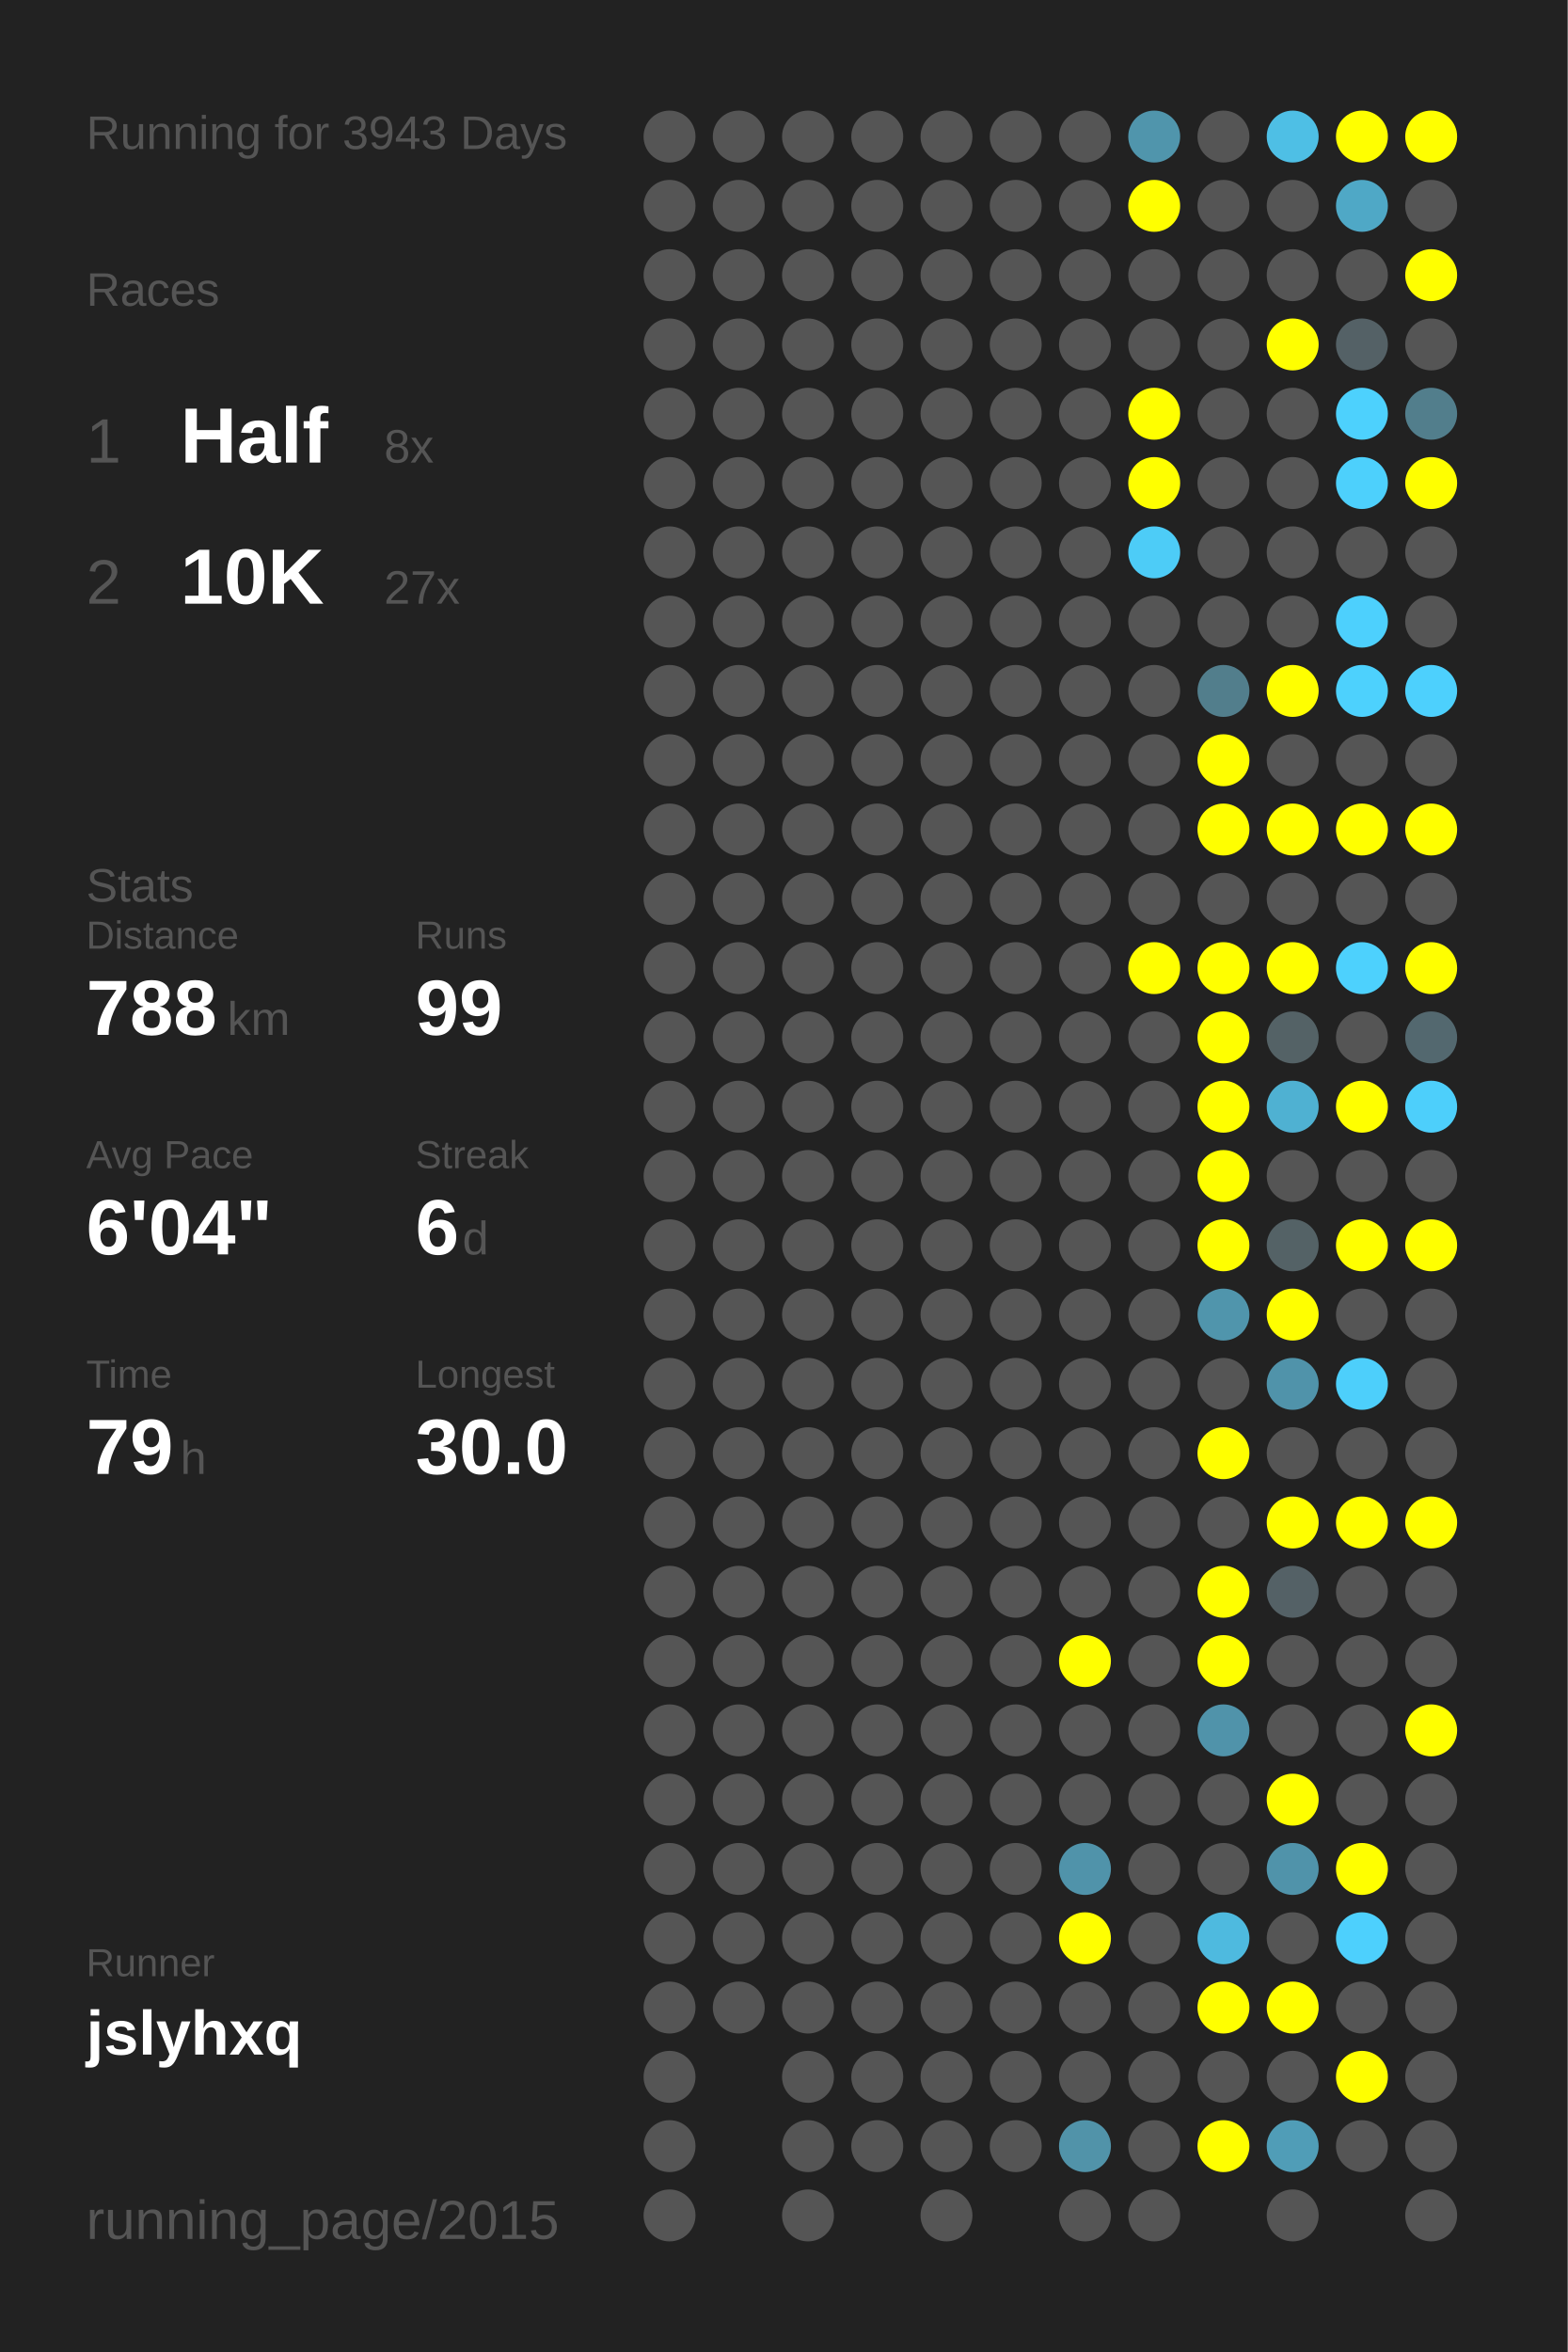
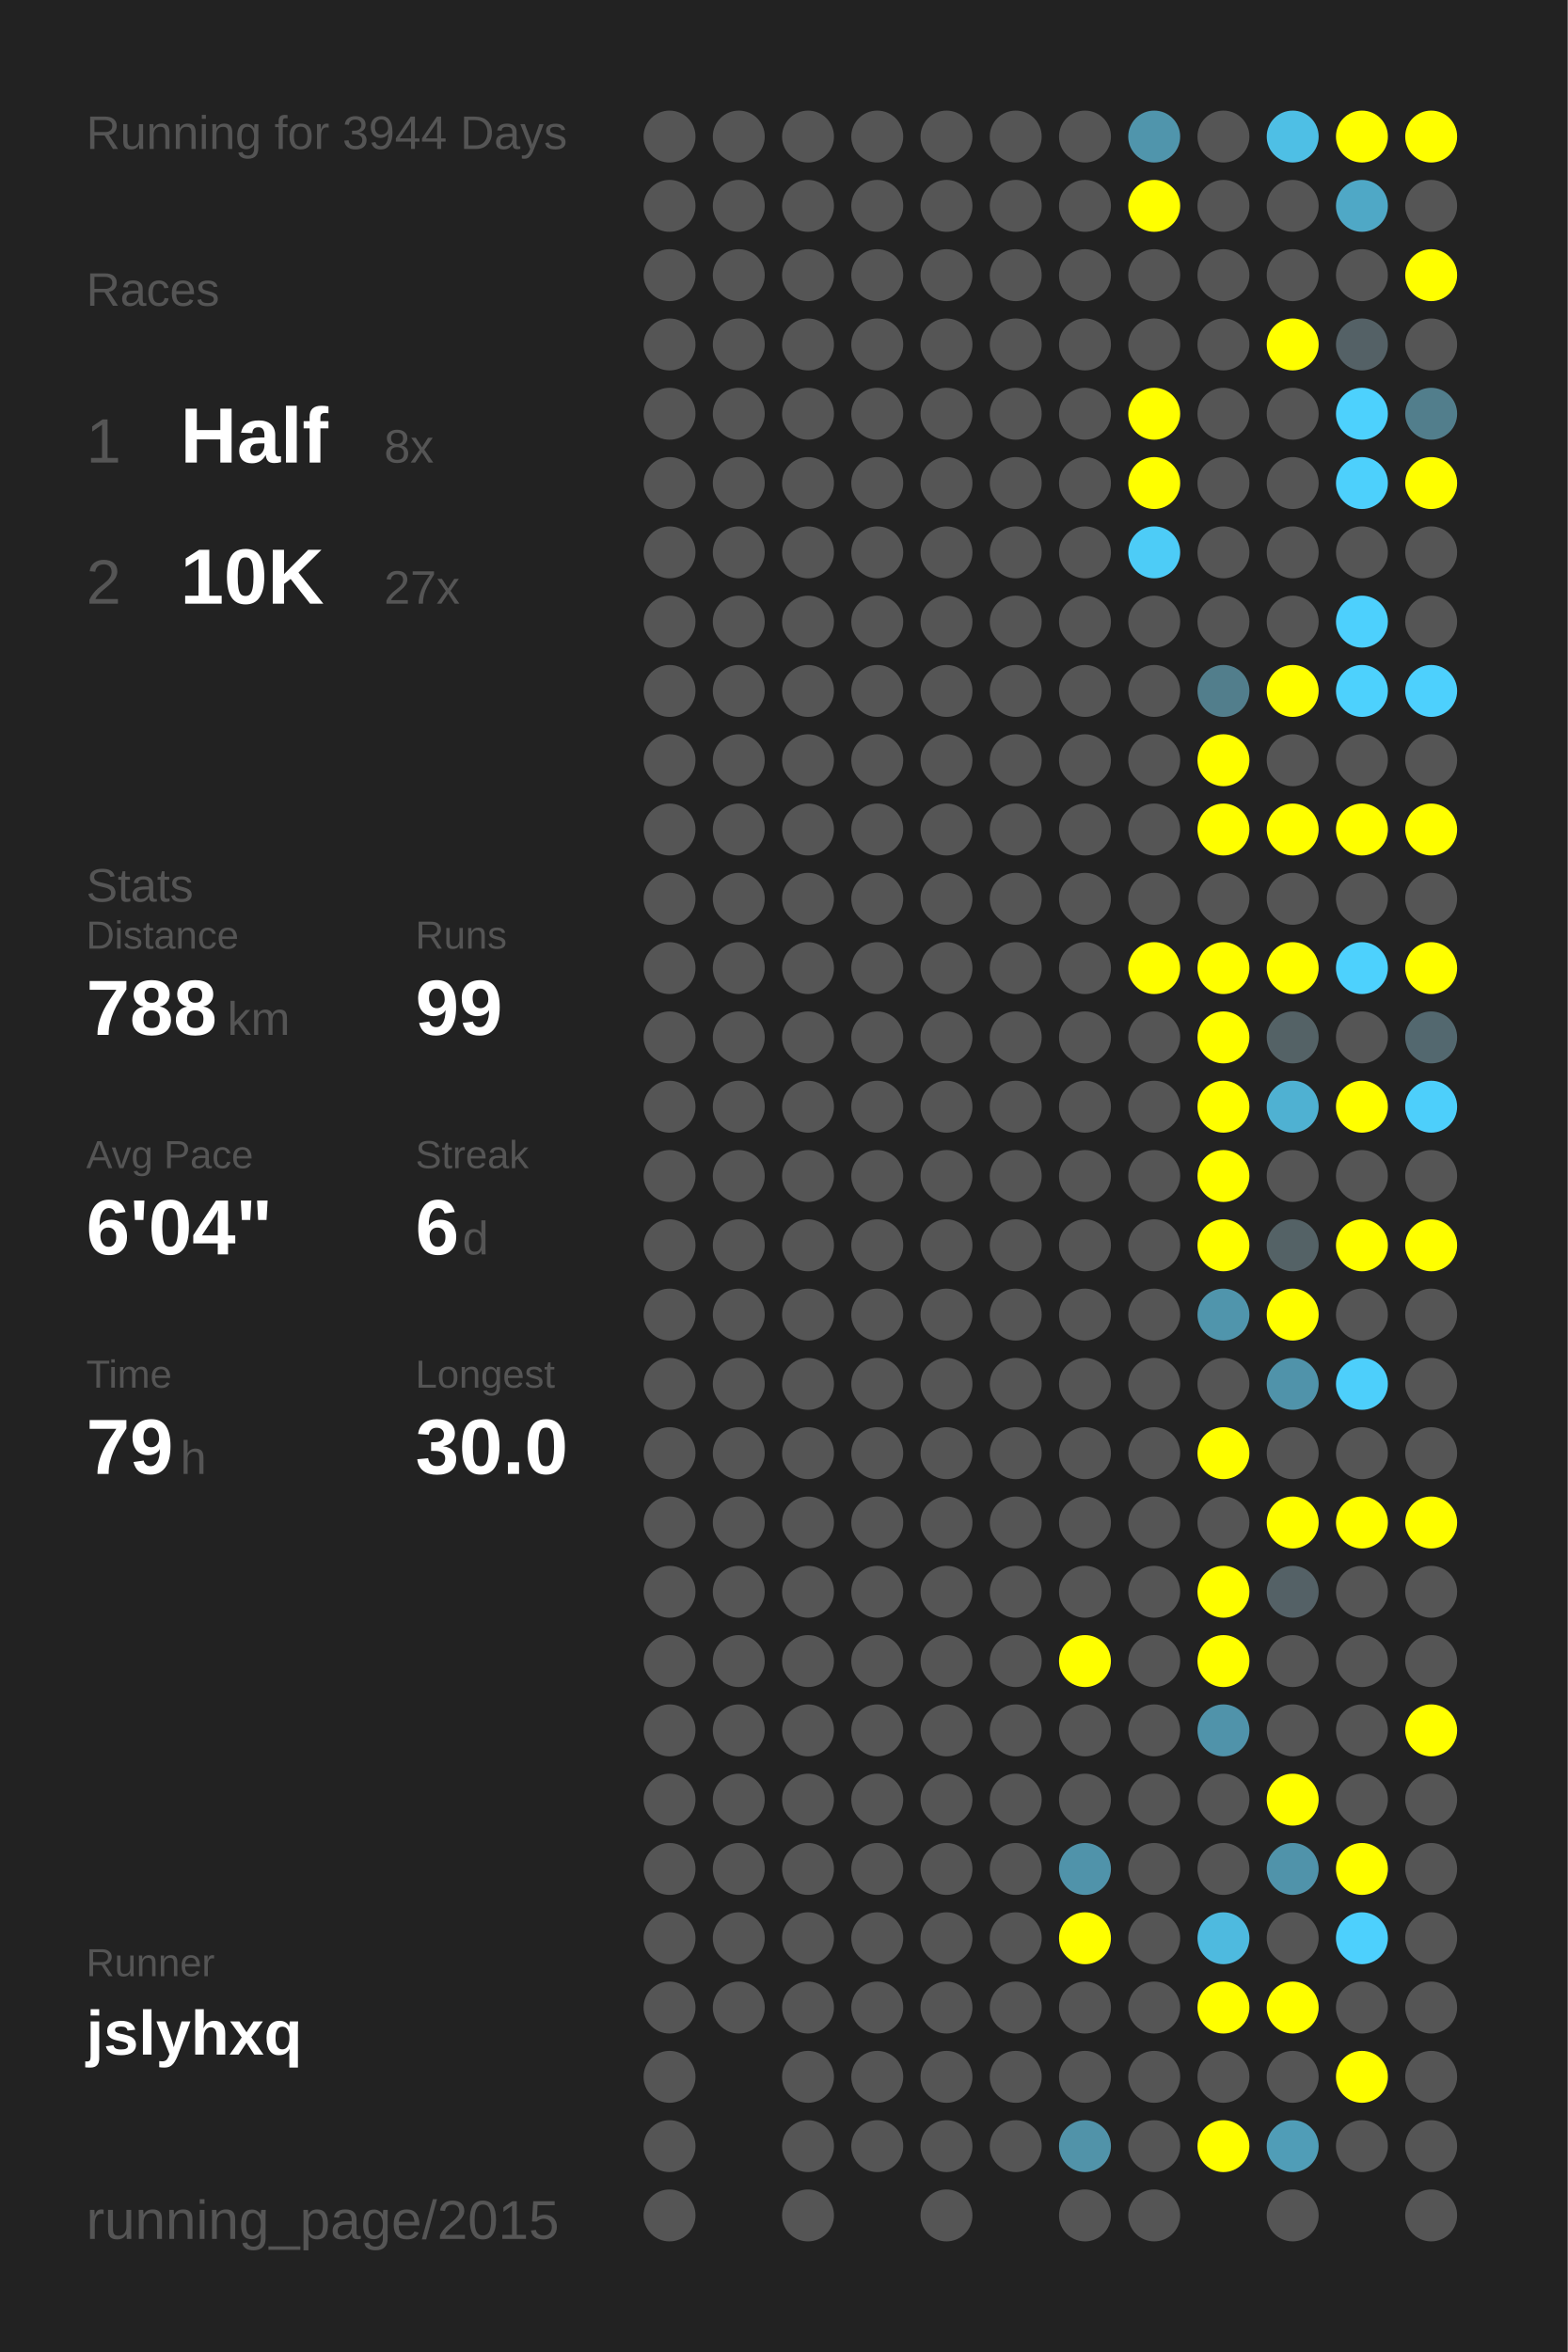
<svg xmlns="http://www.w3.org/2000/svg" baseProfile="full" height="300mm" version="1.1" viewBox="0,0,200,300" width="200mm">
  <defs />
  <rect fill="#222222" height="300" width="200" x="0" y="0" />
-   <text fill="#555555" style="font-size:6px; font-family:Arial;" x="11" y="19">Running for 3943 Days</text>
+   <text fill="#555555" style="font-size:6px; font-family:Arial;" x="11" y="19">Running for 3944 Days</text>
  <text fill="#555555" style="font-size:6px; font-family:Arial;" x="11" y="39">Races</text>
  <text fill="#555555" style="font-size:8px; font-family:Arial;" x="11" y="59">1</text>
  <text fill="#FFFFFF" style="font-size:10px; font-family:Arial; font-weight:bold;" x="23" y="59">Half</text>
  <text fill="#555555" style="font-size:6px; font-family:Arial;" x="49" y="59">8x</text>
  <text fill="#555555" style="font-size:8px; font-family:Arial;" x="11" y="77">2</text>
  <text fill="#FFFFFF" style="font-size:10px; font-family:Arial; font-weight:bold;" x="23" y="77">10K</text>
  <text fill="#555555" style="font-size:6px; font-family:Arial;" x="49" y="77">27x</text>
  <text fill="#555555" style="font-size:6px; font-family:Arial;" x="11" y="115">Stats</text>
  <text fill="#555555" style="font-size:5px; font-family:Arial;" x="11" y="121">Distance</text>
  <text fill="#FFFFFF" style="font-size:10px; font-family:Arial; font-weight:bold;" x="11" y="132">788</text>
  <text fill="#555555" style="font-size:6px; font-family:Arial;" x="29" y="132">km</text>
  <text fill="#555555" style="font-size:5px; font-family:Arial;" x="53" y="121">Runs</text>
  <text fill="#FFFFFF" style="font-size:10px; font-family:Arial; font-weight:bold;" x="53" y="132">99</text>
  <text fill="#555555" style="font-size:5px; font-family:Arial;" x="11" y="149">Avg Pace</text>
  <text fill="#FFFFFF" style="font-size:10px; font-family:Arial; font-weight:bold;" x="11" y="160">6'04"</text>
  <text fill="#555555" style="font-size:5px; font-family:Arial;" x="53" y="149">Streak</text>
  <text fill="#FFFFFF" style="font-size:10px; font-family:Arial; font-weight:bold;" x="53" y="160">6</text>
  <text fill="#555555" style="font-size:6px; font-family:Arial;" x="59" y="160">d</text>
  <text fill="#555555" style="font-size:5px; font-family:Arial;" x="11" y="177">Time</text>
  <text fill="#FFFFFF" style="font-size:10px; font-family:Arial; font-weight:bold;" x="11" y="188">79</text>
  <text fill="#555555" style="font-size:6px; font-family:Arial;" x="23" y="188">h</text>
  <text fill="#555555" style="font-size:5px; font-family:Arial;" x="53" y="177">Longest</text>
  <text fill="#FFFFFF" style="font-size:10px; font-family:Arial; font-weight:bold;" x="53" y="188">30.0</text>
  <text fill="#555555" style="font-size:5px; font-family:Arial;" x="11" y="252.065">Runner</text>
  <text fill="#FFFFFF" style="font-size:8px; font-family:Arial; font-weight:bold;" x="11" y="262.065">jslyhxq</text>
  <text fill="#555555" style="font-size:7px; font-family:Arial;" x="11" y="285.581">running_page/2015</text>
  <circle cx="85.417" cy="17.419" fill="#555555" r="3.312" />
  <circle cx="85.417" cy="26.258" fill="#555555" r="3.312" />
  <circle cx="85.417" cy="35.097" fill="#555555" r="3.312" />
  <circle cx="85.417" cy="43.935" fill="#555555" r="3.312" />
  <circle cx="85.417" cy="52.774" fill="#555555" r="3.312" />
  <circle cx="85.417" cy="61.613" fill="#555555" r="3.312" />
  <circle cx="85.417" cy="70.452" fill="#555555" r="3.312" />
  <circle cx="85.417" cy="79.29" fill="#555555" r="3.312" />
  <circle cx="85.417" cy="88.129" fill="#555555" r="3.312" />
  <circle cx="85.417" cy="96.968" fill="#555555" r="3.312" />
  <circle cx="85.417" cy="105.806" fill="#555555" r="3.312" />
  <circle cx="85.417" cy="114.645" fill="#555555" r="3.312" />
  <circle cx="85.417" cy="123.484" fill="#555555" r="3.312" />
  <circle cx="85.417" cy="132.323" fill="#555555" r="3.312" />
  <circle cx="85.417" cy="141.161" fill="#555555" r="3.312" />
  <circle cx="85.417" cy="150" fill="#555555" r="3.312" />
  <circle cx="85.417" cy="158.839" fill="#555555" r="3.312" />
  <circle cx="85.417" cy="167.677" fill="#555555" r="3.312" />
  <circle cx="85.417" cy="176.516" fill="#555555" r="3.312" />
  <circle cx="85.417" cy="185.355" fill="#555555" r="3.312" />
  <circle cx="85.417" cy="194.194" fill="#555555" r="3.312" />
  <circle cx="85.417" cy="203.032" fill="#555555" r="3.312" />
  <circle cx="85.417" cy="211.871" fill="#555555" r="3.312" />
  <circle cx="85.417" cy="220.71" fill="#555555" r="3.312" />
  <circle cx="85.417" cy="229.548" fill="#555555" r="3.312" />
  <circle cx="85.417" cy="238.387" fill="#555555" r="3.312" />
  <circle cx="85.417" cy="247.226" fill="#555555" r="3.312" />
  <circle cx="85.417" cy="256.065" fill="#555555" r="3.312" />
  <circle cx="85.417" cy="264.903" fill="#555555" r="3.312" />
  <circle cx="85.417" cy="273.742" fill="#555555" r="3.312" />
  <circle cx="85.417" cy="282.581" fill="#555555" r="3.312" />
  <circle cx="94.25" cy="17.419" fill="#555555" r="3.312" />
  <circle cx="94.25" cy="26.258" fill="#555555" r="3.312" />
  <circle cx="94.25" cy="35.097" fill="#555555" r="3.312" />
  <circle cx="94.25" cy="43.935" fill="#555555" r="3.312" />
  <circle cx="94.25" cy="52.774" fill="#555555" r="3.312" />
  <circle cx="94.25" cy="61.613" fill="#555555" r="3.312" />
  <circle cx="94.25" cy="70.452" fill="#555555" r="3.312" />
  <circle cx="94.25" cy="79.29" fill="#555555" r="3.312" />
  <circle cx="94.25" cy="88.129" fill="#555555" r="3.312" />
  <circle cx="94.25" cy="96.968" fill="#555555" r="3.312" />
  <circle cx="94.25" cy="105.806" fill="#555555" r="3.312" />
  <circle cx="94.25" cy="114.645" fill="#555555" r="3.312" />
  <circle cx="94.25" cy="123.484" fill="#555555" r="3.312" />
  <circle cx="94.25" cy="132.323" fill="#555555" r="3.312" />
  <circle cx="94.25" cy="141.161" fill="#555555" r="3.312" />
  <circle cx="94.25" cy="150" fill="#555555" r="3.312" />
  <circle cx="94.25" cy="158.839" fill="#555555" r="3.312" />
  <circle cx="94.25" cy="167.677" fill="#555555" r="3.312" />
  <circle cx="94.25" cy="176.516" fill="#555555" r="3.312" />
  <circle cx="94.25" cy="185.355" fill="#555555" r="3.312" />
  <circle cx="94.25" cy="194.194" fill="#555555" r="3.312" />
  <circle cx="94.25" cy="203.032" fill="#555555" r="3.312" />
  <circle cx="94.25" cy="211.871" fill="#555555" r="3.312" />
  <circle cx="94.25" cy="220.71" fill="#555555" r="3.312" />
  <circle cx="94.25" cy="229.548" fill="#555555" r="3.312" />
  <circle cx="94.25" cy="238.387" fill="#555555" r="3.312" />
  <circle cx="94.25" cy="247.226" fill="#555555" r="3.312" />
  <circle cx="94.25" cy="256.065" fill="#555555" r="3.312" />
  <circle cx="103.083" cy="17.419" fill="#555555" r="3.312" />
  <circle cx="103.083" cy="26.258" fill="#555555" r="3.312" />
  <circle cx="103.083" cy="35.097" fill="#555555" r="3.312" />
  <circle cx="103.083" cy="43.935" fill="#555555" r="3.312" />
  <circle cx="103.083" cy="52.774" fill="#555555" r="3.312" />
  <circle cx="103.083" cy="61.613" fill="#555555" r="3.312" />
  <circle cx="103.083" cy="70.452" fill="#555555" r="3.312" />
  <circle cx="103.083" cy="79.29" fill="#555555" r="3.312" />
  <circle cx="103.083" cy="88.129" fill="#555555" r="3.312" />
  <circle cx="103.083" cy="96.968" fill="#555555" r="3.312" />
  <circle cx="103.083" cy="105.806" fill="#555555" r="3.312" />
  <circle cx="103.083" cy="114.645" fill="#555555" r="3.312" />
  <circle cx="103.083" cy="123.484" fill="#555555" r="3.312" />
  <circle cx="103.083" cy="132.323" fill="#555555" r="3.312" />
  <circle cx="103.083" cy="141.161" fill="#555555" r="3.312" />
  <circle cx="103.083" cy="150" fill="#555555" r="3.312" />
  <circle cx="103.083" cy="158.839" fill="#555555" r="3.312" />
  <circle cx="103.083" cy="167.677" fill="#555555" r="3.312" />
  <circle cx="103.083" cy="176.516" fill="#555555" r="3.312" />
  <circle cx="103.083" cy="185.355" fill="#555555" r="3.312" />
  <circle cx="103.083" cy="194.194" fill="#555555" r="3.312" />
  <circle cx="103.083" cy="203.032" fill="#555555" r="3.312" />
  <circle cx="103.083" cy="211.871" fill="#555555" r="3.312" />
  <circle cx="103.083" cy="220.71" fill="#555555" r="3.312" />
  <circle cx="103.083" cy="229.548" fill="#555555" r="3.312" />
  <circle cx="103.083" cy="238.387" fill="#555555" r="3.312" />
  <circle cx="103.083" cy="247.226" fill="#555555" r="3.312" />
  <circle cx="103.083" cy="256.065" fill="#555555" r="3.312" />
  <circle cx="103.083" cy="264.903" fill="#555555" r="3.312" />
  <circle cx="103.083" cy="273.742" fill="#555555" r="3.312" />
  <circle cx="103.083" cy="282.581" fill="#555555" r="3.312" />
  <circle cx="111.917" cy="17.419" fill="#555555" r="3.312" />
  <circle cx="111.917" cy="26.258" fill="#555555" r="3.312" />
  <circle cx="111.917" cy="35.097" fill="#555555" r="3.312" />
  <circle cx="111.917" cy="43.935" fill="#555555" r="3.312" />
  <circle cx="111.917" cy="52.774" fill="#555555" r="3.312" />
  <circle cx="111.917" cy="61.613" fill="#555555" r="3.312" />
  <circle cx="111.917" cy="70.452" fill="#555555" r="3.312" />
  <circle cx="111.917" cy="79.29" fill="#555555" r="3.312" />
  <circle cx="111.917" cy="88.129" fill="#555555" r="3.312" />
  <circle cx="111.917" cy="96.968" fill="#555555" r="3.312" />
  <circle cx="111.917" cy="105.806" fill="#555555" r="3.312" />
  <circle cx="111.917" cy="114.645" fill="#555555" r="3.312" />
  <circle cx="111.917" cy="123.484" fill="#555555" r="3.312" />
  <circle cx="111.917" cy="132.323" fill="#555555" r="3.312" />
  <circle cx="111.917" cy="141.161" fill="#555555" r="3.312" />
  <circle cx="111.917" cy="150" fill="#555555" r="3.312" />
  <circle cx="111.917" cy="158.839" fill="#555555" r="3.312" />
  <circle cx="111.917" cy="167.677" fill="#555555" r="3.312" />
  <circle cx="111.917" cy="176.516" fill="#555555" r="3.312" />
  <circle cx="111.917" cy="185.355" fill="#555555" r="3.312" />
  <circle cx="111.917" cy="194.194" fill="#555555" r="3.312" />
  <circle cx="111.917" cy="203.032" fill="#555555" r="3.312" />
  <circle cx="111.917" cy="211.871" fill="#555555" r="3.312" />
  <circle cx="111.917" cy="220.71" fill="#555555" r="3.312" />
  <circle cx="111.917" cy="229.548" fill="#555555" r="3.312" />
  <circle cx="111.917" cy="238.387" fill="#555555" r="3.312" />
  <circle cx="111.917" cy="247.226" fill="#555555" r="3.312" />
  <circle cx="111.917" cy="256.065" fill="#555555" r="3.312" />
  <circle cx="111.917" cy="264.903" fill="#555555" r="3.312" />
  <circle cx="111.917" cy="273.742" fill="#555555" r="3.312" />
  <circle cx="120.75" cy="17.419" fill="#555555" r="3.312" />
  <circle cx="120.75" cy="26.258" fill="#555555" r="3.312" />
  <circle cx="120.75" cy="35.097" fill="#555555" r="3.312" />
  <circle cx="120.75" cy="43.935" fill="#555555" r="3.312" />
  <circle cx="120.75" cy="52.774" fill="#555555" r="3.312" />
  <circle cx="120.75" cy="61.613" fill="#555555" r="3.312" />
  <circle cx="120.75" cy="70.452" fill="#555555" r="3.312" />
  <circle cx="120.75" cy="79.29" fill="#555555" r="3.312" />
  <circle cx="120.75" cy="88.129" fill="#555555" r="3.312" />
  <circle cx="120.75" cy="96.968" fill="#555555" r="3.312" />
  <circle cx="120.75" cy="105.806" fill="#555555" r="3.312" />
  <circle cx="120.75" cy="114.645" fill="#555555" r="3.312" />
  <circle cx="120.75" cy="123.484" fill="#555555" r="3.312" />
  <circle cx="120.75" cy="132.323" fill="#555555" r="3.312" />
  <circle cx="120.75" cy="141.161" fill="#555555" r="3.312" />
  <circle cx="120.75" cy="150" fill="#555555" r="3.312" />
  <circle cx="120.75" cy="158.839" fill="#555555" r="3.312" />
  <circle cx="120.75" cy="167.677" fill="#555555" r="3.312" />
  <circle cx="120.75" cy="176.516" fill="#555555" r="3.312" />
  <circle cx="120.75" cy="185.355" fill="#555555" r="3.312" />
  <circle cx="120.75" cy="194.194" fill="#555555" r="3.312" />
  <circle cx="120.75" cy="203.032" fill="#555555" r="3.312" />
  <circle cx="120.75" cy="211.871" fill="#555555" r="3.312" />
  <circle cx="120.75" cy="220.71" fill="#555555" r="3.312" />
  <circle cx="120.75" cy="229.548" fill="#555555" r="3.312" />
  <circle cx="120.75" cy="238.387" fill="#555555" r="3.312" />
  <circle cx="120.75" cy="247.226" fill="#555555" r="3.312" />
  <circle cx="120.75" cy="256.065" fill="#555555" r="3.312" />
  <circle cx="120.75" cy="264.903" fill="#555555" r="3.312" />
  <circle cx="120.75" cy="273.742" fill="#555555" r="3.312" />
  <circle cx="120.75" cy="282.581" fill="#555555" r="3.312" />
  <circle cx="129.583" cy="17.419" fill="#555555" r="3.312" />
  <circle cx="129.583" cy="26.258" fill="#555555" r="3.312" />
  <circle cx="129.583" cy="35.097" fill="#555555" r="3.312" />
  <circle cx="129.583" cy="43.935" fill="#555555" r="3.312" />
  <circle cx="129.583" cy="52.774" fill="#555555" r="3.312" />
  <circle cx="129.583" cy="61.613" fill="#555555" r="3.312" />
  <circle cx="129.583" cy="70.452" fill="#555555" r="3.312" />
  <circle cx="129.583" cy="79.29" fill="#555555" r="3.312" />
  <circle cx="129.583" cy="88.129" fill="#555555" r="3.312" />
  <circle cx="129.583" cy="96.968" fill="#555555" r="3.312" />
  <circle cx="129.583" cy="105.806" fill="#555555" r="3.312" />
  <circle cx="129.583" cy="114.645" fill="#555555" r="3.312" />
  <circle cx="129.583" cy="123.484" fill="#555555" r="3.312" />
  <circle cx="129.583" cy="132.323" fill="#555555" r="3.312" />
  <circle cx="129.583" cy="141.161" fill="#555555" r="3.312" />
  <circle cx="129.583" cy="150" fill="#555555" r="3.312" />
  <circle cx="129.583" cy="158.839" fill="#555555" r="3.312" />
  <circle cx="129.583" cy="167.677" fill="#555555" r="3.312" />
  <circle cx="129.583" cy="176.516" fill="#555555" r="3.312" />
  <circle cx="129.583" cy="185.355" fill="#555555" r="3.312" />
  <circle cx="129.583" cy="194.194" fill="#555555" r="3.312" />
  <circle cx="129.583" cy="203.032" fill="#555555" r="3.312" />
  <circle cx="129.583" cy="211.871" fill="#555555" r="3.312" />
  <circle cx="129.583" cy="220.71" fill="#555555" r="3.312" />
  <circle cx="129.583" cy="229.548" fill="#555555" r="3.312" />
  <circle cx="129.583" cy="238.387" fill="#555555" r="3.312" />
  <circle cx="129.583" cy="247.226" fill="#555555" r="3.312" />
  <circle cx="129.583" cy="256.065" fill="#555555" r="3.312" />
  <circle cx="129.583" cy="264.903" fill="#555555" r="3.312" />
  <circle cx="129.583" cy="273.742" fill="#555555" r="3.312" />
  <circle cx="138.417" cy="17.419" fill="#555555" r="3.312" />
  <circle cx="138.417" cy="26.258" fill="#555555" r="3.312" />
  <circle cx="138.417" cy="35.097" fill="#555555" r="3.312" />
  <circle cx="138.417" cy="43.935" fill="#555555" r="3.312" />
  <circle cx="138.417" cy="52.774" fill="#555555" r="3.312" />
  <circle cx="138.417" cy="61.613" fill="#555555" r="3.312" />
  <circle cx="138.417" cy="70.452" fill="#555555" r="3.312" />
  <circle cx="138.417" cy="79.29" fill="#555555" r="3.312" />
  <circle cx="138.417" cy="88.129" fill="#555555" r="3.312" />
  <circle cx="138.417" cy="96.968" fill="#555555" r="3.312" />
  <circle cx="138.417" cy="105.806" fill="#555555" r="3.312" />
  <circle cx="138.417" cy="114.645" fill="#555555" r="3.312" />
  <circle cx="138.417" cy="123.484" fill="#555555" r="3.312" />
  <circle cx="138.417" cy="132.323" fill="#555555" r="3.312" />
  <circle cx="138.417" cy="141.161" fill="#555555" r="3.312" />
  <circle cx="138.417" cy="150" fill="#555555" r="3.312" />
  <circle cx="138.417" cy="158.839" fill="#555555" r="3.312" />
  <circle cx="138.417" cy="167.677" fill="#555555" r="3.312" />
  <circle cx="138.417" cy="176.516" fill="#555555" r="3.312" />
  <circle cx="138.417" cy="185.355" fill="#555555" r="3.312" />
  <circle cx="138.417" cy="194.194" fill="#555555" r="3.312" />
  <circle cx="138.417" cy="203.032" fill="#555555" r="3.312" />
  <circle cx="138.417" cy="211.871" fill="#FFFF00" r="3.312" />
  <circle cx="138.417" cy="220.71" fill="#555555" r="3.312" />
  <circle cx="138.417" cy="229.548" fill="#555555" r="3.312" />
  <circle cx="138.417" cy="238.387" fill="#5093aa" r="3.312" />
  <circle cx="138.417" cy="247.226" fill="#FFFF00" r="3.312" />
  <circle cx="138.417" cy="256.065" fill="#555555" r="3.312" />
  <circle cx="138.417" cy="264.903" fill="#555555" r="3.312" />
  <circle cx="138.417" cy="273.742" fill="#5193a9" r="3.312" />
  <circle cx="138.417" cy="282.581" fill="#555555" r="3.312" />
  <circle cx="147.25" cy="17.419" fill="#5095ac" r="3.312" />
  <circle cx="147.25" cy="26.258" fill="#FFFF00" r="3.312" />
  <circle cx="147.25" cy="35.097" fill="#555555" r="3.312" />
  <circle cx="147.25" cy="43.935" fill="#555555" r="3.312" />
  <circle cx="147.25" cy="52.774" fill="#FFFF00" r="3.312" />
  <circle cx="147.25" cy="61.613" fill="#FFFF00" r="3.312" />
  <circle cx="147.25" cy="70.452" fill="#4dccf7" r="3.312" />
  <circle cx="147.25" cy="79.29" fill="#555555" r="3.312" />
  <circle cx="147.25" cy="88.129" fill="#555555" r="3.312" />
  <circle cx="147.25" cy="96.968" fill="#555555" r="3.312" />
  <circle cx="147.25" cy="105.806" fill="#555555" r="3.312" />
  <circle cx="147.25" cy="114.645" fill="#555555" r="3.312" />
  <circle cx="147.25" cy="123.484" fill="#FFFF00" r="3.312" />
  <circle cx="147.25" cy="132.323" fill="#555555" r="3.312" />
  <circle cx="147.25" cy="141.161" fill="#555555" r="3.312" />
  <circle cx="147.25" cy="150" fill="#555555" r="3.312" />
  <circle cx="147.25" cy="158.839" fill="#555555" r="3.312" />
  <circle cx="147.25" cy="167.677" fill="#555555" r="3.312" />
  <circle cx="147.25" cy="176.516" fill="#555555" r="3.312" />
  <circle cx="147.25" cy="185.355" fill="#555555" r="3.312" />
  <circle cx="147.25" cy="194.194" fill="#555555" r="3.312" />
  <circle cx="147.25" cy="203.032" fill="#555555" r="3.312" />
  <circle cx="147.25" cy="211.871" fill="#555555" r="3.312" />
  <circle cx="147.25" cy="220.71" fill="#555555" r="3.312" />
  <circle cx="147.25" cy="229.548" fill="#555555" r="3.312" />
  <circle cx="147.25" cy="238.387" fill="#555555" r="3.312" />
  <circle cx="147.25" cy="247.226" fill="#555555" r="3.312" />
  <circle cx="147.25" cy="256.065" fill="#555555" r="3.312" />
  <circle cx="147.25" cy="264.903" fill="#555555" r="3.312" />
  <circle cx="147.25" cy="273.742" fill="#555555" r="3.312" />
  <circle cx="147.25" cy="282.581" fill="#555555" r="3.312" />
  <circle cx="156.083" cy="17.419" fill="#555555" r="3.312" />
  <circle cx="156.083" cy="26.258" fill="#555555" r="3.312" />
  <circle cx="156.083" cy="35.097" fill="#555555" r="3.312" />
  <circle cx="156.083" cy="43.935" fill="#555555" r="3.312" />
  <circle cx="156.083" cy="52.774" fill="#555555" r="3.312" />
  <circle cx="156.083" cy="61.613" fill="#555555" r="3.312" />
  <circle cx="156.083" cy="70.452" fill="#555555" r="3.312" />
  <circle cx="156.083" cy="79.29" fill="#555555" r="3.312" />
  <circle cx="156.083" cy="88.129" fill="#527e8c" r="3.312" />
  <circle cx="156.083" cy="96.968" fill="#FFFF00" r="3.312" />
  <circle cx="156.083" cy="105.806" fill="#FFFF00" r="3.312" />
  <circle cx="156.083" cy="114.645" fill="#555555" r="3.312" />
  <circle cx="156.083" cy="123.484" fill="#FFFF00" r="3.312" />
  <circle cx="156.083" cy="132.323" fill="#FFFF00" r="3.312" />
  <circle cx="156.083" cy="141.161" fill="#FFFF00" r="3.312" />
  <circle cx="156.083" cy="150" fill="#FFFF00" r="3.312" />
  <circle cx="156.083" cy="158.839" fill="#FFFF00" r="3.312" />
  <circle cx="156.083" cy="167.677" fill="#5095ac" r="3.312" />
  <circle cx="156.083" cy="176.516" fill="#555555" r="3.312" />
  <circle cx="156.083" cy="185.355" fill="#FFFF00" r="3.312" />
  <circle cx="156.083" cy="194.194" fill="#555555" r="3.312" />
  <circle cx="156.083" cy="203.032" fill="#FFFF00" r="3.312" />
  <circle cx="156.083" cy="211.871" fill="#FFFF00" r="3.312" />
  <circle cx="156.083" cy="220.71" fill="#5093aa" r="3.312" />
  <circle cx="156.083" cy="229.548" fill="#555555" r="3.312" />
  <circle cx="156.083" cy="238.387" fill="#555555" r="3.312" />
  <circle cx="156.083" cy="247.226" fill="#4ebadf" r="3.312" />
  <circle cx="156.083" cy="256.065" fill="#FFFF00" r="3.312" />
  <circle cx="156.083" cy="264.903" fill="#555555" r="3.312" />
  <circle cx="156.083" cy="273.742" fill="#FFFF00" r="3.312" />
  <circle cx="164.917" cy="17.419" fill="#4ebfe5" r="3.312" />
  <circle cx="164.917" cy="26.258" fill="#555555" r="3.312" />
  <circle cx="164.917" cy="35.097" fill="#555555" r="3.312" />
  <circle cx="164.917" cy="43.935" fill="#FFFF00" r="3.312" />
  <circle cx="164.917" cy="52.774" fill="#555555" r="3.312" />
  <circle cx="164.917" cy="61.613" fill="#555555" r="3.312" />
  <circle cx="164.917" cy="70.452" fill="#555555" r="3.312" />
  <circle cx="164.917" cy="79.29" fill="#555555" r="3.312" />
  <circle cx="164.917" cy="88.129" fill="#FFFF00" r="3.312" />
  <circle cx="164.917" cy="96.968" fill="#555555" r="3.312" />
  <circle cx="164.917" cy="105.806" fill="#FFFF00" r="3.312" />
  <circle cx="164.917" cy="114.645" fill="#555555" r="3.312" />
  <circle cx="164.917" cy="123.484" fill="#FFFF00" r="3.312" />
  <circle cx="164.917" cy="132.323" fill="#546266" r="3.312" />
  <circle cx="164.917" cy="141.161" fill="#4fb1d2" r="3.312" />
  <circle cx="164.917" cy="150" fill="#555555" r="3.312" />
  <circle cx="164.917" cy="158.839" fill="#546266" r="3.312" />
  <circle cx="164.917" cy="167.677" fill="#FFFF00" r="3.312" />
  <circle cx="164.917" cy="176.516" fill="#5093aa" r="3.312" />
  <circle cx="164.917" cy="185.355" fill="#555555" r="3.312" />
  <circle cx="164.917" cy="194.194" fill="#FFFF00" r="3.312" />
  <circle cx="164.917" cy="203.032" fill="#546166" r="3.312" />
  <circle cx="164.917" cy="211.871" fill="#555555" r="3.312" />
  <circle cx="164.917" cy="220.71" fill="#555555" r="3.312" />
  <circle cx="164.917" cy="229.548" fill="#FFFF00" r="3.312" />
  <circle cx="164.917" cy="238.387" fill="#5093aa" r="3.312" />
  <circle cx="164.917" cy="247.226" fill="#555555" r="3.312" />
  <circle cx="164.917" cy="256.065" fill="#FFFF00" r="3.312" />
  <circle cx="164.917" cy="264.903" fill="#555555" r="3.312" />
  <circle cx="164.917" cy="273.742" fill="#509db7" r="3.312" />
  <circle cx="164.917" cy="282.581" fill="#555555" r="3.312" />
  <circle cx="173.75" cy="17.419" fill="#FFFF00" r="3.312" />
  <circle cx="173.75" cy="26.258" fill="#4fa8c6" r="3.312" />
  <circle cx="173.75" cy="35.097" fill="#555555" r="3.312" />
  <circle cx="173.75" cy="43.935" fill="#546166" r="3.312" />
  <circle cx="173.75" cy="52.774" fill="#4dd1fd" r="3.312" />
  <circle cx="173.75" cy="61.613" fill="#4dd0fc" r="3.312" />
  <circle cx="173.75" cy="70.452" fill="#555555" r="3.312" />
  <circle cx="173.75" cy="79.29" fill="#4dd0fd" r="3.312" />
  <circle cx="173.75" cy="88.129" fill="#4dd1fd" r="3.312" />
  <circle cx="173.75" cy="96.968" fill="#555555" r="3.312" />
  <circle cx="173.75" cy="105.806" fill="#FFFF00" r="3.312" />
  <circle cx="173.75" cy="114.645" fill="#555555" r="3.312" />
  <circle cx="173.75" cy="123.484" fill="#4dd1fd" r="3.312" />
  <circle cx="173.75" cy="132.323" fill="#555555" r="3.312" />
  <circle cx="173.75" cy="141.161" fill="#FFFF00" r="3.312" />
  <circle cx="173.75" cy="150" fill="#555555" r="3.312" />
  <circle cx="173.75" cy="158.839" fill="#FFFF00" r="3.312" />
  <circle cx="173.75" cy="167.677" fill="#555555" r="3.312" />
  <circle cx="173.75" cy="176.516" fill="#4dcffb" r="3.312" />
  <circle cx="173.75" cy="185.355" fill="#555555" r="3.312" />
  <circle cx="173.75" cy="194.194" fill="#FFFF00" r="3.312" />
  <circle cx="173.75" cy="203.032" fill="#555555" r="3.312" />
  <circle cx="173.75" cy="211.871" fill="#555555" r="3.312" />
  <circle cx="173.75" cy="220.71" fill="#555555" r="3.312" />
  <circle cx="173.75" cy="229.548" fill="#555555" r="3.312" />
  <circle cx="173.75" cy="238.387" fill="#FFFF00" r="3.312" />
  <circle cx="173.75" cy="247.226" fill="#4dd0fd" r="3.312" />
  <circle cx="173.75" cy="256.065" fill="#555555" r="3.312" />
  <circle cx="173.75" cy="264.903" fill="#FFFF00" r="3.312" />
  <circle cx="173.75" cy="273.742" fill="#555555" r="3.312" />
  <circle cx="182.583" cy="17.419" fill="#FFFF00" r="3.312" />
  <circle cx="182.583" cy="26.258" fill="#555555" r="3.312" />
  <circle cx="182.583" cy="35.097" fill="#FFFF00" r="3.312" />
  <circle cx="182.583" cy="43.935" fill="#555555" r="3.312" />
  <circle cx="182.583" cy="52.774" fill="#527e8c" r="3.312" />
  <circle cx="182.583" cy="61.613" fill="#FFFF00" r="3.312" />
  <circle cx="182.583" cy="70.452" fill="#555555" r="3.312" />
  <circle cx="182.583" cy="79.29" fill="#555555" r="3.312" />
  <circle cx="182.583" cy="88.129" fill="#4dd0fd" r="3.312" />
  <circle cx="182.583" cy="96.968" fill="#555555" r="3.312" />
  <circle cx="182.583" cy="105.806" fill="#FFFF00" r="3.312" />
  <circle cx="182.583" cy="114.645" fill="#555555" r="3.312" />
  <circle cx="182.583" cy="123.484" fill="#FFFF00" r="3.312" />
  <circle cx="182.583" cy="132.323" fill="#53686f" r="3.312" />
  <circle cx="182.583" cy="141.161" fill="#4dcffb" r="3.312" />
  <circle cx="182.583" cy="150" fill="#555555" r="3.312" />
  <circle cx="182.583" cy="158.839" fill="#FFFF00" r="3.312" />
  <circle cx="182.583" cy="167.677" fill="#555555" r="3.312" />
  <circle cx="182.583" cy="176.516" fill="#555555" r="3.312" />
  <circle cx="182.583" cy="185.355" fill="#555555" r="3.312" />
  <circle cx="182.583" cy="194.194" fill="#FFFF00" r="3.312" />
  <circle cx="182.583" cy="203.032" fill="#555555" r="3.312" />
  <circle cx="182.583" cy="211.871" fill="#555555" r="3.312" />
  <circle cx="182.583" cy="220.71" fill="#FFFF00" r="3.312" />
  <circle cx="182.583" cy="229.548" fill="#555555" r="3.312" />
  <circle cx="182.583" cy="238.387" fill="#555555" r="3.312" />
  <circle cx="182.583" cy="247.226" fill="#555555" r="3.312" />
  <circle cx="182.583" cy="256.065" fill="#555555" r="3.312" />
  <circle cx="182.583" cy="264.903" fill="#555555" r="3.312" />
  <circle cx="182.583" cy="273.742" fill="#555555" r="3.312" />
  <circle cx="182.583" cy="282.581" fill="#555555" r="3.312" />
</svg>
